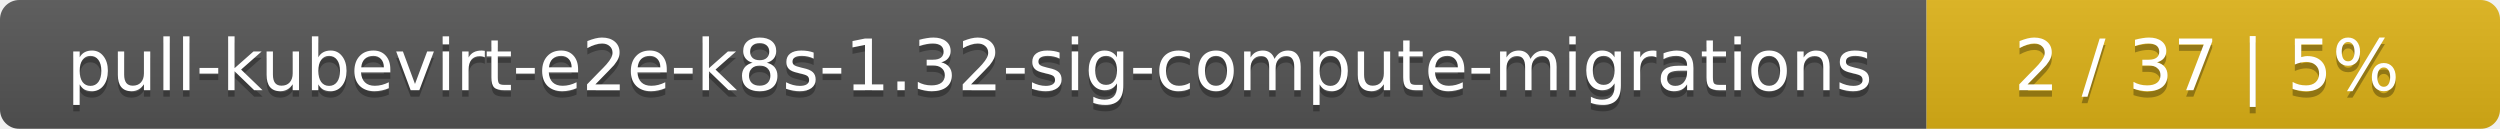
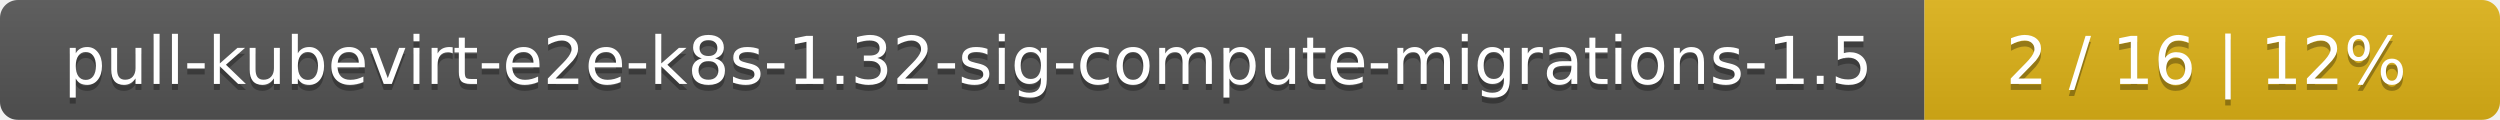
- <svg xmlns="http://www.w3.org/2000/svg" width="388" height="20">
+ <svg xmlns="http://www.w3.org/2000/svg" width="417" height="20">
  <linearGradient id="smooth" x2="0" y2="100%">
    <stop offset="0" stop-color="#bbb" stop-opacity=".1" />
    <stop offset="1" stop-opacity=".1" />
  </linearGradient>
  <mask id="round">
-     <rect width="388" height="20" rx="3" fill="#fff" />
+     <rect width="417" height="20" rx="3" fill="#fff" />
  </mask>
  <g mask="url(#round)">
-     <rect width="299" height="20" fill="#555" />
-     <rect x="299" width="89" height="20" fill="#dfb317" />
-     <rect width="388" height="20" fill="url(#smooth)" />
+     <rect width="321" height="20" fill="#555" />
+     <rect x="321" width="96" height="20" fill="#dfb317" />
+     <rect width="417" height="20" fill="url(#smooth)" />
  </g>
  <g fill="#fff" text-anchor="middle" font-family="DejaVu Sans,Verdana,Geneva,sans-serif" font-size="11">
-     <text x="150.5" y="15" fill="#010101" fill-opacity=".3">pull-kubevirt-e2e-k8s-1.32-sig-compute-migrations</text>
-     <text x="150.5" y="14">pull-kubevirt-e2e-k8s-1.32-sig-compute-migrations</text>
-     <text x="342.5" y="15" fill="#010101" fill-opacity=".3">2 / 37    |    5%</text>
-     <text x="342.5" y="14">2 / 37    |    5%</text>
+     <text x="161.5" y="15" fill="#010101" fill-opacity=".3">pull-kubevirt-e2e-k8s-1.32-sig-compute-migrations-1.5</text>
+     <text x="161.5" y="14">pull-kubevirt-e2e-k8s-1.32-sig-compute-migrations-1.5</text>
+     <text x="368" y="15" fill="#010101" fill-opacity=".3">2 / 16    |    12%</text>
+     <text x="368" y="14">2 / 16    |    12%</text>
  </g>
</svg>
